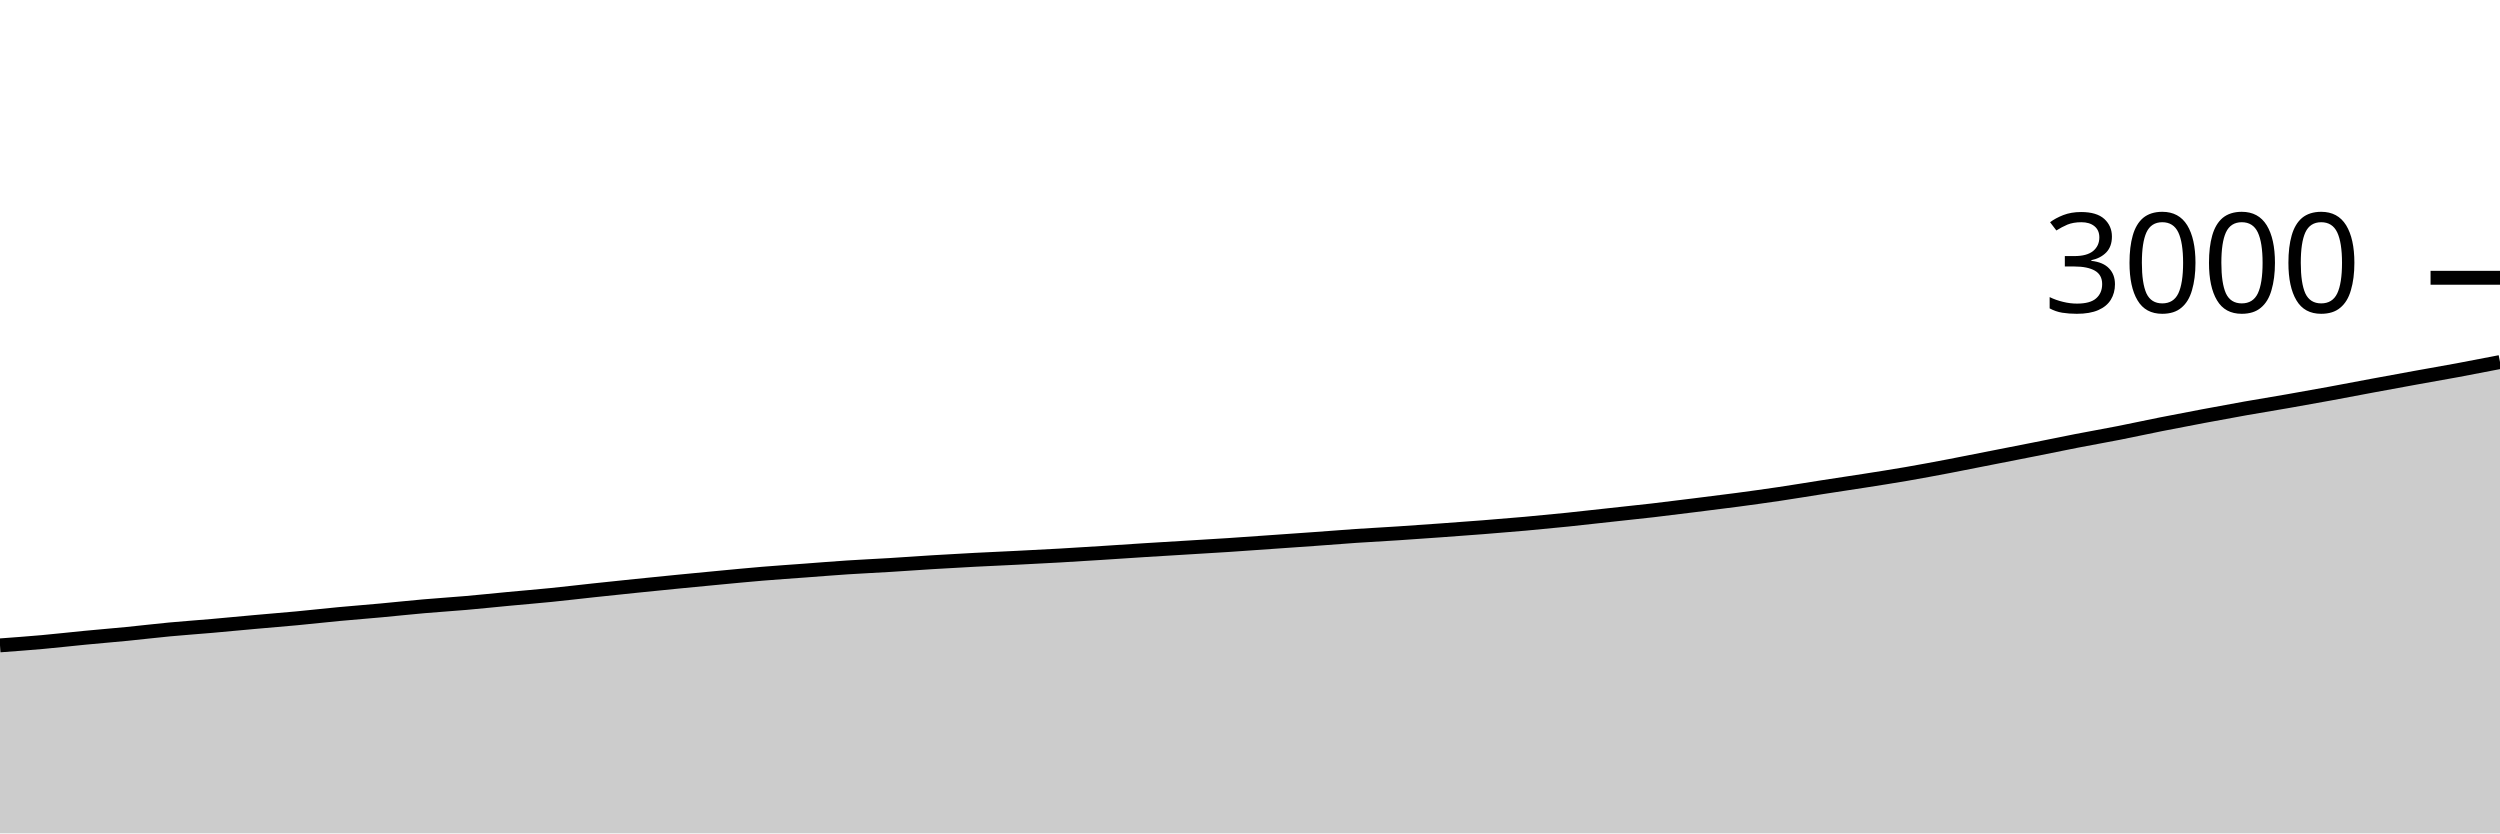
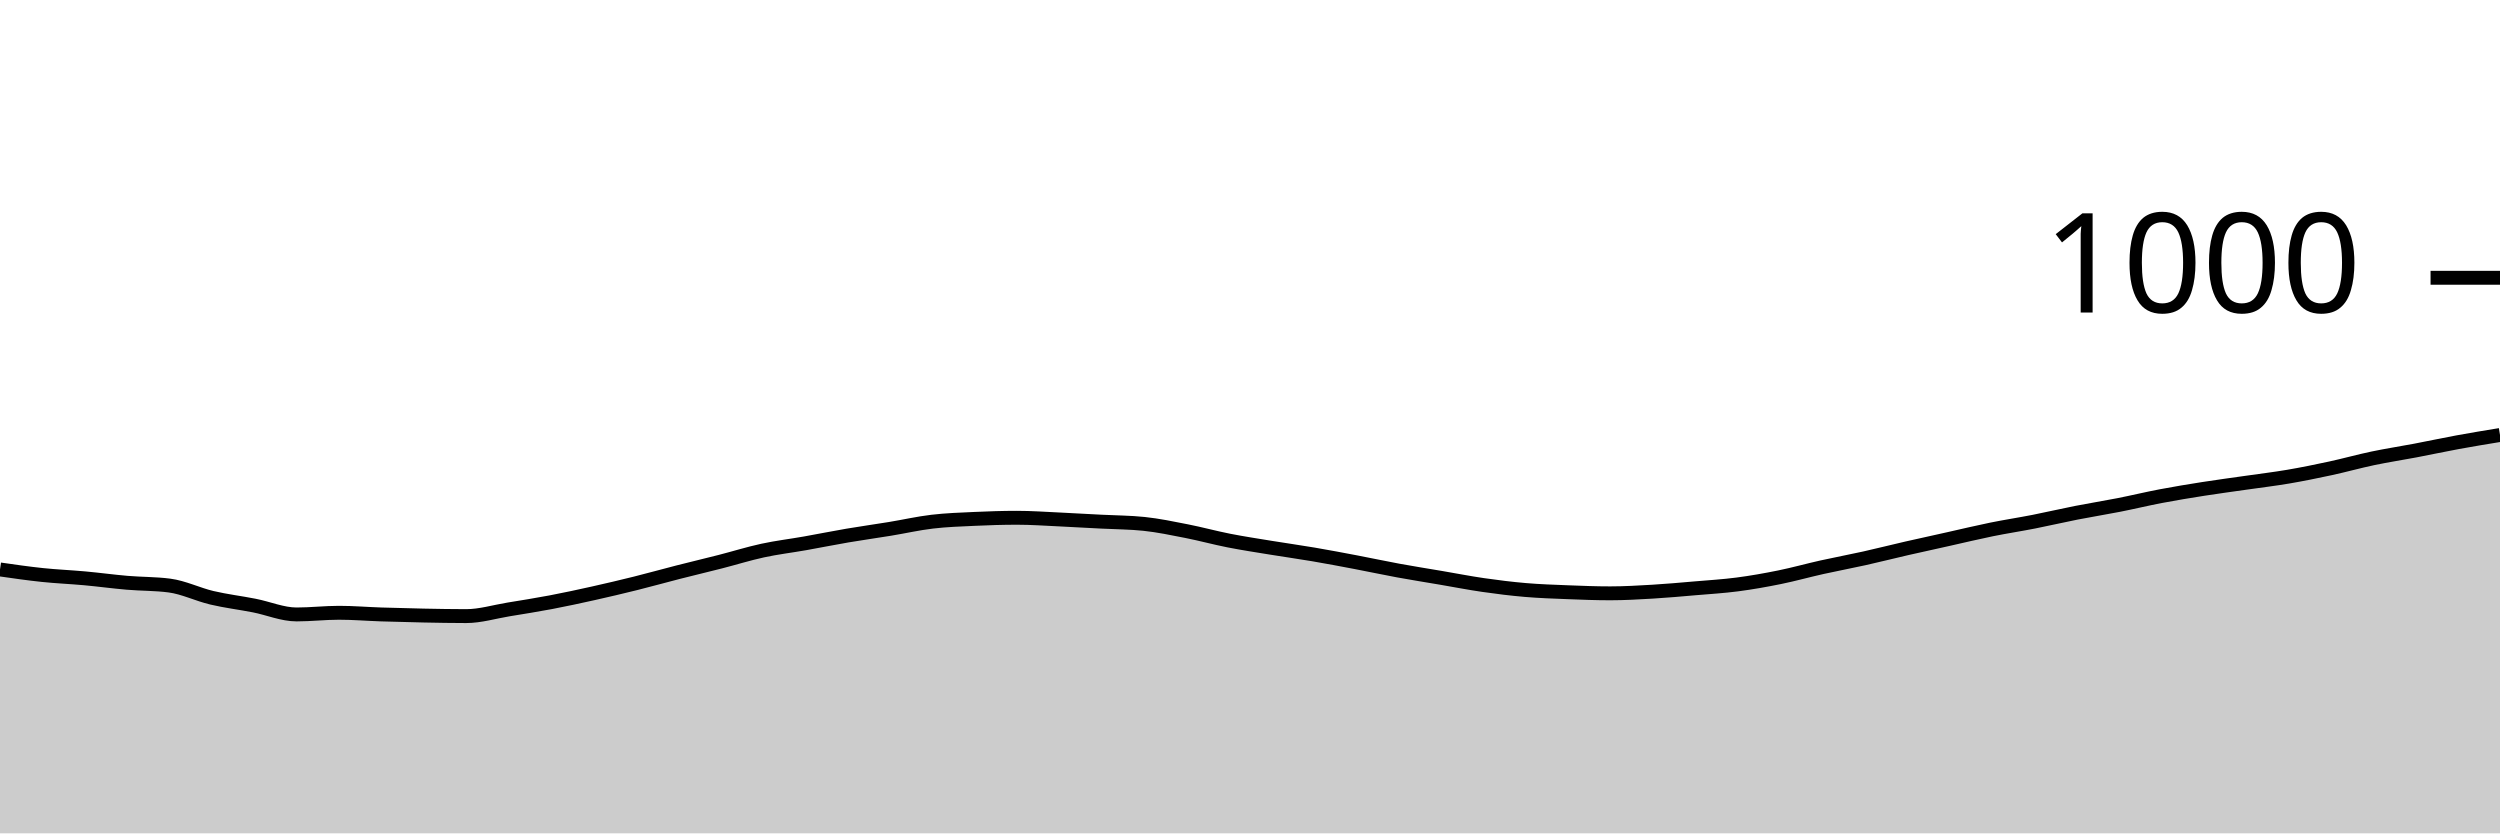
<svg xmlns="http://www.w3.org/2000/svg" viewBox="0 0 180 60">
  <g transform="translate(0,20)">
-     <path class="area" fill="rgba(0, 0, 0, 0.2)" d="M0,26.467C1.017,26.392,2.034,26.318,3.051,26.227C4.068,26.136,5.085,26.018,6.102,25.92C7.119,25.822,8.136,25.74,9.153,25.64C10.169,25.54,11.186,25.416,12.203,25.32C13.22,25.224,14.237,25.156,15.254,25.067C16.271,24.978,17.288,24.878,18.305,24.787C19.322,24.696,20.339,24.616,21.356,24.52C22.373,24.424,23.39,24.309,24.407,24.213C25.424,24.118,26.441,24.04,27.458,23.947C28.475,23.853,29.492,23.742,30.508,23.653C31.525,23.564,32.542,23.502,33.559,23.413C34.576,23.324,35.593,23.216,36.61,23.12C37.627,23.024,38.644,22.942,39.661,22.84C40.678,22.738,41.695,22.616,42.712,22.507C43.729,22.398,44.746,22.291,45.763,22.187C46.78,22.082,47.797,21.98,48.814,21.88C49.831,21.78,50.847,21.682,51.864,21.587C52.881,21.491,53.898,21.391,54.915,21.307C55.932,21.222,56.949,21.156,57.966,21.08C58.983,21.004,60,20.92,61.017,20.853C62.034,20.787,63.051,20.742,64.068,20.68C65.085,20.618,66.102,20.542,67.119,20.48C68.136,20.418,69.153,20.36,70.169,20.307C71.186,20.253,72.203,20.211,73.22,20.16C74.237,20.109,75.254,20.058,76.271,20C77.288,19.942,78.305,19.878,79.322,19.813C80.339,19.749,81.356,19.678,82.373,19.613C83.39,19.549,84.407,19.489,85.424,19.427C86.441,19.364,87.458,19.307,88.475,19.24C89.492,19.173,90.508,19.098,91.525,19.027C92.542,18.956,93.559,18.887,94.576,18.813C95.593,18.74,96.61,18.656,97.627,18.587C98.644,18.518,99.661,18.467,100.678,18.4C101.695,18.333,102.712,18.26,103.729,18.187C104.746,18.113,105.763,18.04,106.78,17.96C107.797,17.88,108.814,17.798,109.831,17.707C110.847,17.616,111.864,17.518,112.881,17.413C113.898,17.309,114.915,17.191,115.932,17.08C116.949,16.969,117.966,16.864,118.983,16.747C120,16.629,121.017,16.5,122.034,16.373C123.051,16.247,124.068,16.122,125.085,15.987C126.102,15.851,127.119,15.711,128.136,15.56C129.153,15.409,130.169,15.238,131.186,15.08C132.203,14.922,133.22,14.773,134.237,14.613C135.254,14.453,136.271,14.296,137.288,14.12C138.305,13.944,139.322,13.753,140.339,13.56C141.356,13.367,142.373,13.16,143.39,12.96C144.407,12.76,145.424,12.562,146.441,12.36C147.458,12.158,148.475,11.944,149.492,11.747C150.508,11.549,151.525,11.373,152.542,11.173C153.559,10.973,154.576,10.749,155.593,10.547C156.61,10.344,157.627,10.151,158.644,9.96C159.661,9.769,160.678,9.58,161.695,9.4C162.712,9.22,163.729,9.058,164.746,8.88C165.763,8.702,166.78,8.52,167.797,8.333C168.814,8.147,169.831,7.949,170.847,7.76C171.864,7.571,172.881,7.384,173.898,7.2C174.915,7.016,175.932,6.842,176.949,6.653C177.966,6.464,178.983,6.266,180,6.067L180,40C178.983,40,177.966,40,176.949,40C175.932,40,174.915,40,173.898,40C172.881,40,171.864,40,170.847,40C169.831,40,168.814,40,167.797,40C166.78,40,165.763,40,164.746,40C163.729,40,162.712,40,161.695,40C160.678,40,159.661,40,158.644,40C157.627,40,156.61,40,155.593,40C154.576,40,153.559,40,152.542,40C151.525,40,150.508,40,149.492,40C148.475,40,147.458,40,146.441,40C145.424,40,144.407,40,143.39,40C142.373,40,141.356,40,140.339,40C139.322,40,138.305,40,137.288,40C136.271,40,135.254,40,134.237,40C133.22,40,132.203,40,131.186,40C130.169,40,129.153,40,128.136,40C127.119,40,126.102,40,125.085,40C124.068,40,123.051,40,122.034,40C121.017,40,120,40,118.983,40C117.966,40,116.949,40,115.932,40C114.915,40,113.898,40,112.881,40C111.864,40,110.847,40,109.831,40C108.814,40,107.797,40,106.78,40C105.763,40,104.746,40,103.729,40C102.712,40,101.695,40,100.678,40C99.661,40,98.644,40,97.627,40C96.61,40,95.593,40,94.576,40C93.559,40,92.542,40,91.525,40C90.508,40,89.492,40,88.475,40C87.458,40,86.441,40,85.424,40C84.407,40,83.39,40,82.373,40C81.356,40,80.339,40,79.322,40C78.305,40,77.288,40,76.271,40C75.254,40,74.237,40,73.22,40C72.203,40,71.186,40,70.169,40C69.153,40,68.136,40,67.119,40C66.102,40,65.085,40,64.068,40C63.051,40,62.034,40,61.017,40C60,40,58.983,40,57.966,40C56.949,40,55.932,40,54.915,40C53.898,40,52.881,40,51.864,40C50.847,40,49.831,40,48.814,40C47.797,40,46.78,40,45.763,40C44.746,40,43.729,40,42.712,40C41.695,40,40.678,40,39.661,40C38.644,40,37.627,40,36.61,40C35.593,40,34.576,40,33.559,40C32.542,40,31.525,40,30.508,40C29.492,40,28.475,40,27.458,40C26.441,40,25.424,40,24.407,40C23.39,40,22.373,40,21.356,40C20.339,40,19.322,40,18.305,40C17.288,40,16.271,40,15.254,40C14.237,40,13.22,40,12.203,40C11.186,40,10.169,40,9.153,40C8.136,40,7.119,40,6.102,40C5.085,40,4.068,40,3.051,40C2.034,40,1.017,40,0,40Z" />
-     <path class="line" stroke="black" fill="none" d="M0,26.467C1.017,26.392,2.034,26.318,3.051,26.227C4.068,26.136,5.085,26.018,6.102,25.92C7.119,25.822,8.136,25.74,9.153,25.64C10.169,25.54,11.186,25.416,12.203,25.32C13.22,25.224,14.237,25.156,15.254,25.067C16.271,24.978,17.288,24.878,18.305,24.787C19.322,24.696,20.339,24.616,21.356,24.52C22.373,24.424,23.39,24.309,24.407,24.213C25.424,24.118,26.441,24.04,27.458,23.947C28.475,23.853,29.492,23.742,30.508,23.653C31.525,23.564,32.542,23.502,33.559,23.413C34.576,23.324,35.593,23.216,36.61,23.12C37.627,23.024,38.644,22.942,39.661,22.84C40.678,22.738,41.695,22.616,42.712,22.507C43.729,22.398,44.746,22.291,45.763,22.187C46.78,22.082,47.797,21.98,48.814,21.88C49.831,21.78,50.847,21.682,51.864,21.587C52.881,21.491,53.898,21.391,54.915,21.307C55.932,21.222,56.949,21.156,57.966,21.08C58.983,21.004,60,20.92,61.017,20.853C62.034,20.787,63.051,20.742,64.068,20.68C65.085,20.618,66.102,20.542,67.119,20.48C68.136,20.418,69.153,20.36,70.169,20.307C71.186,20.253,72.203,20.211,73.22,20.16C74.237,20.109,75.254,20.058,76.271,20C77.288,19.942,78.305,19.878,79.322,19.813C80.339,19.749,81.356,19.678,82.373,19.613C83.39,19.549,84.407,19.489,85.424,19.427C86.441,19.364,87.458,19.307,88.475,19.24C89.492,19.173,90.508,19.098,91.525,19.027C92.542,18.956,93.559,18.887,94.576,18.813C95.593,18.74,96.61,18.656,97.627,18.587C98.644,18.518,99.661,18.467,100.678,18.4C101.695,18.333,102.712,18.26,103.729,18.187C104.746,18.113,105.763,18.04,106.78,17.96C107.797,17.88,108.814,17.798,109.831,17.707C110.847,17.616,111.864,17.518,112.881,17.413C113.898,17.309,114.915,17.191,115.932,17.08C116.949,16.969,117.966,16.864,118.983,16.747C120,16.629,121.017,16.5,122.034,16.373C123.051,16.247,124.068,16.122,125.085,15.987C126.102,15.851,127.119,15.711,128.136,15.56C129.153,15.409,130.169,15.238,131.186,15.08C132.203,14.922,133.22,14.773,134.237,14.613C135.254,14.453,136.271,14.296,137.288,14.12C138.305,13.944,139.322,13.753,140.339,13.56C141.356,13.367,142.373,13.16,143.39,12.96C144.407,12.76,145.424,12.562,146.441,12.36C147.458,12.158,148.475,11.944,149.492,11.747C150.508,11.549,151.525,11.373,152.542,11.173C153.559,10.973,154.576,10.749,155.593,10.547C156.61,10.344,157.627,10.151,158.644,9.96C159.661,9.769,160.678,9.58,161.695,9.4C162.712,9.22,163.729,9.058,164.746,8.88C165.763,8.702,166.78,8.52,167.797,8.333C168.814,8.147,169.831,7.949,170.847,7.76C171.864,7.571,172.881,7.384,173.898,7.2C174.915,7.016,175.932,6.842,176.949,6.653C177.966,6.464,178.983,6.266,180,6.067" />
+     <path class="area" fill="rgba(0, 0, 0, 0.2)" d="M0,21C1.017,21.147,2.034,21.293,3.051,21.4C4.068,21.507,5.085,21.547,6.102,21.64C7.119,21.733,8.136,21.873,9.153,21.96C10.169,22.047,11.186,22.027,12.203,22.16C13.22,22.293,14.237,22.8,15.254,23.04C16.271,23.28,17.288,23.4,18.305,23.6C19.322,23.8,20.339,24.24,21.356,24.24C22.373,24.24,23.39,24.12,24.407,24.12C25.424,24.12,26.441,24.207,27.458,24.24C28.475,24.273,29.492,24.3,30.508,24.32C31.525,24.34,32.542,24.36,33.559,24.36C34.576,24.36,35.593,24.047,36.61,23.88C37.627,23.713,38.644,23.553,39.661,23.36C40.678,23.167,41.695,22.947,42.712,22.72C43.729,22.493,44.746,22.253,45.763,22C46.78,21.747,47.797,21.46,48.814,21.2C49.831,20.94,50.847,20.7,51.864,20.44C52.881,20.18,53.898,19.86,54.915,19.64C55.932,19.42,56.949,19.3,57.966,19.12C58.983,18.94,60,18.733,61.017,18.56C62.034,18.387,63.051,18.247,64.068,18.08C65.085,17.913,66.102,17.68,67.119,17.56C68.136,17.44,69.153,17.407,70.169,17.36C71.186,17.313,72.203,17.28,73.22,17.28C74.237,17.28,75.254,17.353,76.271,17.4C77.288,17.447,78.305,17.507,79.322,17.56C80.339,17.613,81.356,17.613,82.373,17.72C83.39,17.827,84.407,18.04,85.424,18.24C86.441,18.44,87.458,18.72,88.475,18.92C89.492,19.12,90.508,19.273,91.525,19.44C92.542,19.607,93.559,19.747,94.576,19.92C95.593,20.093,96.61,20.287,97.627,20.48C98.644,20.673,99.661,20.893,100.678,21.08C101.695,21.267,102.712,21.427,103.729,21.6C104.746,21.773,105.763,21.973,106.78,22.12C107.797,22.267,108.814,22.393,109.831,22.48C110.847,22.567,111.864,22.6,112.881,22.64C113.898,22.68,114.915,22.72,115.932,22.72C116.949,22.72,117.966,22.66,118.983,22.6C120,22.54,121.017,22.447,122.034,22.36C123.051,22.273,124.068,22.213,125.085,22.08C126.102,21.947,127.119,21.767,128.136,21.56C129.153,21.353,130.169,21.067,131.186,20.84C132.203,20.613,133.22,20.427,134.237,20.2C135.254,19.973,136.271,19.713,137.288,19.48C138.305,19.247,139.322,19.027,140.339,18.8C141.356,18.573,142.373,18.327,143.39,18.12C144.407,17.913,145.424,17.76,146.441,17.56C147.458,17.36,148.475,17.12,149.492,16.92C150.508,16.72,151.525,16.56,152.542,16.36C153.559,16.16,154.576,15.913,155.593,15.72C156.61,15.527,157.627,15.36,158.644,15.2C159.661,15.04,160.678,14.907,161.695,14.76C162.712,14.613,163.729,14.493,164.746,14.32C165.763,14.147,166.78,13.94,167.797,13.72C168.814,13.5,169.831,13.213,170.847,13C171.864,12.787,172.881,12.633,173.898,12.44C174.915,12.247,175.932,12.027,176.949,11.84C177.966,11.653,178.983,11.487,180,11.32L180,40C178.983,40,177.966,40,176.949,40C175.932,40,174.915,40,173.898,40C172.881,40,171.864,40,170.847,40C169.831,40,168.814,40,167.797,40C166.78,40,165.763,40,164.746,40C163.729,40,162.712,40,161.695,40C160.678,40,159.661,40,158.644,40C157.627,40,156.61,40,155.593,40C154.576,40,153.559,40,152.542,40C151.525,40,150.508,40,149.492,40C148.475,40,147.458,40,146.441,40C145.424,40,144.407,40,143.39,40C142.373,40,141.356,40,140.339,40C139.322,40,138.305,40,137.288,40C136.271,40,135.254,40,134.237,40C133.22,40,132.203,40,131.186,40C130.169,40,129.153,40,128.136,40C127.119,40,126.102,40,125.085,40C124.068,40,123.051,40,122.034,40C121.017,40,120,40,118.983,40C117.966,40,116.949,40,115.932,40C114.915,40,113.898,40,112.881,40C111.864,40,110.847,40,109.831,40C108.814,40,107.797,40,106.78,40C105.763,40,104.746,40,103.729,40C102.712,40,101.695,40,100.678,40C99.661,40,98.644,40,97.627,40C96.61,40,95.593,40,94.576,40C93.559,40,92.542,40,91.525,40C90.508,40,89.492,40,88.475,40C87.458,40,86.441,40,85.424,40C84.407,40,83.39,40,82.373,40C81.356,40,80.339,40,79.322,40C78.305,40,77.288,40,76.271,40C75.254,40,74.237,40,73.22,40C72.203,40,71.186,40,70.169,40C69.153,40,68.136,40,67.119,40C66.102,40,65.085,40,64.068,40C63.051,40,62.034,40,61.017,40C60,40,58.983,40,57.966,40C56.949,40,55.932,40,54.915,40C53.898,40,52.881,40,51.864,40C50.847,40,49.831,40,48.814,40C47.797,40,46.78,40,45.763,40C44.746,40,43.729,40,42.712,40C41.695,40,40.678,40,39.661,40C38.644,40,37.627,40,36.61,40C35.593,40,34.576,40,33.559,40C32.542,40,31.525,40,30.508,40C29.492,40,28.475,40,27.458,40C26.441,40,25.424,40,24.407,40C23.39,40,22.373,40,21.356,40C20.339,40,19.322,40,18.305,40C17.288,40,16.271,40,15.254,40C14.237,40,13.22,40,12.203,40C11.186,40,10.169,40,9.153,40C8.136,40,7.119,40,6.102,40C5.085,40,4.068,40,3.051,40C2.034,40,1.017,40,0,40Z" />
+     <path class="line" stroke="black" fill="none" d="M0,21C1.017,21.147,2.034,21.293,3.051,21.4C4.068,21.507,5.085,21.547,6.102,21.64C7.119,21.733,8.136,21.873,9.153,21.96C10.169,22.047,11.186,22.027,12.203,22.16C13.22,22.293,14.237,22.8,15.254,23.04C16.271,23.28,17.288,23.4,18.305,23.6C19.322,23.8,20.339,24.24,21.356,24.24C22.373,24.24,23.39,24.12,24.407,24.12C25.424,24.12,26.441,24.207,27.458,24.24C28.475,24.273,29.492,24.3,30.508,24.32C31.525,24.34,32.542,24.36,33.559,24.36C34.576,24.36,35.593,24.047,36.61,23.88C37.627,23.713,38.644,23.553,39.661,23.36C40.678,23.167,41.695,22.947,42.712,22.72C43.729,22.493,44.746,22.253,45.763,22C46.78,21.747,47.797,21.46,48.814,21.2C49.831,20.94,50.847,20.7,51.864,20.44C52.881,20.18,53.898,19.86,54.915,19.64C55.932,19.42,56.949,19.3,57.966,19.12C58.983,18.94,60,18.733,61.017,18.56C62.034,18.387,63.051,18.247,64.068,18.08C65.085,17.913,66.102,17.68,67.119,17.56C68.136,17.44,69.153,17.407,70.169,17.36C71.186,17.313,72.203,17.28,73.22,17.28C74.237,17.28,75.254,17.353,76.271,17.4C77.288,17.447,78.305,17.507,79.322,17.56C80.339,17.613,81.356,17.613,82.373,17.72C83.39,17.827,84.407,18.04,85.424,18.24C86.441,18.44,87.458,18.72,88.475,18.92C89.492,19.12,90.508,19.273,91.525,19.44C92.542,19.607,93.559,19.747,94.576,19.92C95.593,20.093,96.61,20.287,97.627,20.48C98.644,20.673,99.661,20.893,100.678,21.08C101.695,21.267,102.712,21.427,103.729,21.6C104.746,21.773,105.763,21.973,106.78,22.12C107.797,22.267,108.814,22.393,109.831,22.48C110.847,22.567,111.864,22.6,112.881,22.64C113.898,22.68,114.915,22.72,115.932,22.72C116.949,22.72,117.966,22.66,118.983,22.6C120,22.54,121.017,22.447,122.034,22.36C123.051,22.273,124.068,22.213,125.085,22.08C126.102,21.947,127.119,21.767,128.136,21.56C129.153,21.353,130.169,21.067,131.186,20.84C132.203,20.613,133.22,20.427,134.237,20.2C135.254,19.973,136.271,19.713,137.288,19.48C138.305,19.247,139.322,19.027,140.339,18.8C141.356,18.573,142.373,18.327,143.39,18.12C144.407,17.913,145.424,17.76,146.441,17.56C147.458,17.36,148.475,17.12,149.492,16.92C150.508,16.72,151.525,16.56,152.542,16.36C153.559,16.16,154.576,15.913,155.593,15.72C156.61,15.527,157.627,15.36,158.644,15.2C159.661,15.04,160.678,14.907,161.695,14.76C162.712,14.613,163.729,14.493,164.746,14.32C165.763,14.147,166.78,13.94,167.797,13.72C168.814,13.5,169.831,13.213,170.847,13C171.864,12.787,172.881,12.633,173.898,12.44C174.915,12.247,175.932,12.027,176.949,11.84C177.966,11.653,178.983,11.487,180,11.32" />
    <path class="axis-ceiling" stroke-width="1" stroke="black" fill="none" d="M175,0L180,0" />
-     <text class="axis-ceiling-label" font-family="sans-serif" text-anchor="end" font-size="10px" x="170" y="2.5">3000</text>
+     <text class="axis-ceiling-label" font-family="sans-serif" text-anchor="end" font-size="10px" x="170" y="2.5">1000</text>
  </g>
</svg>
